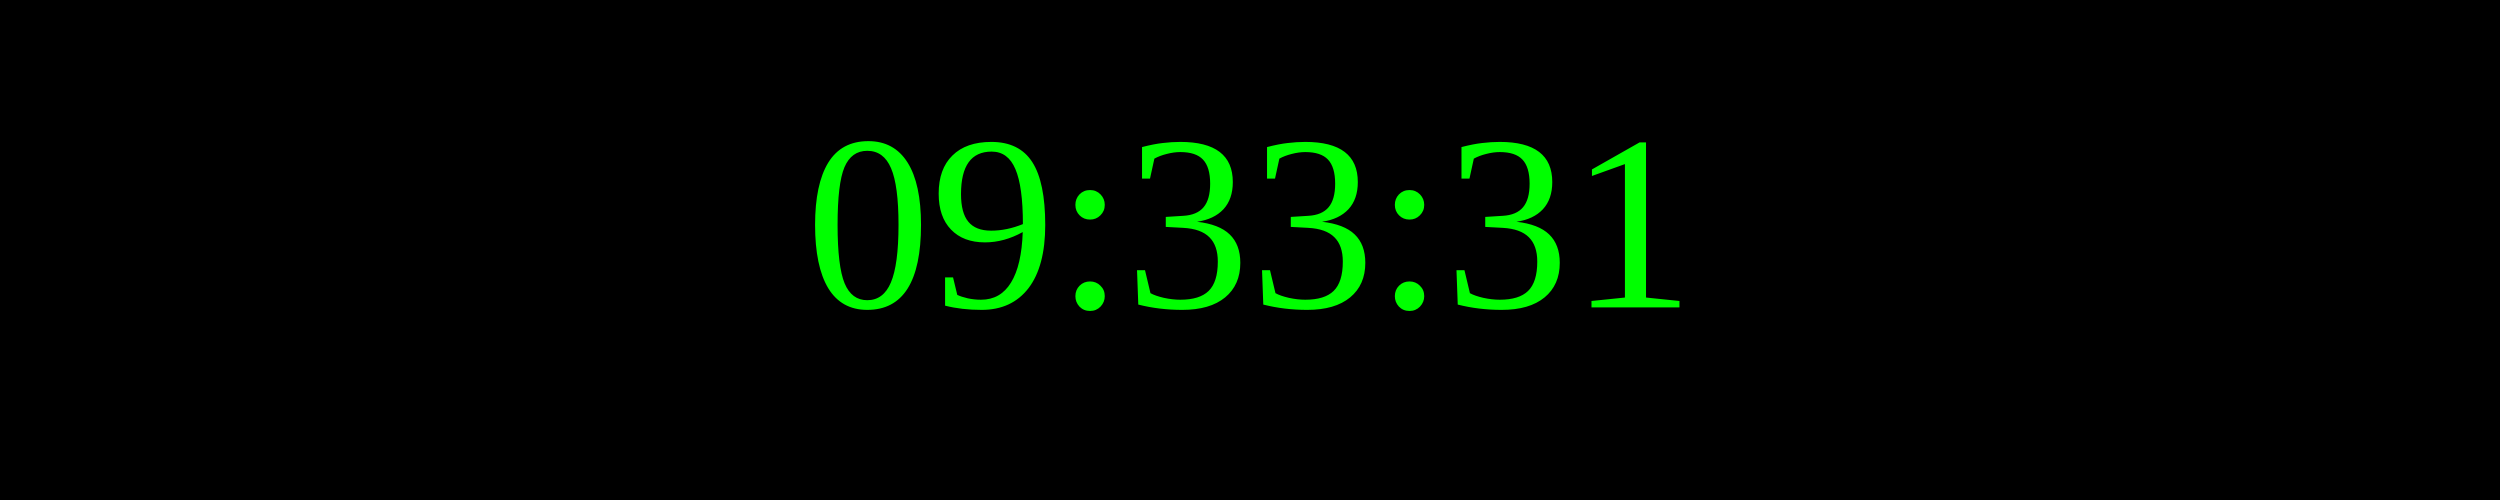
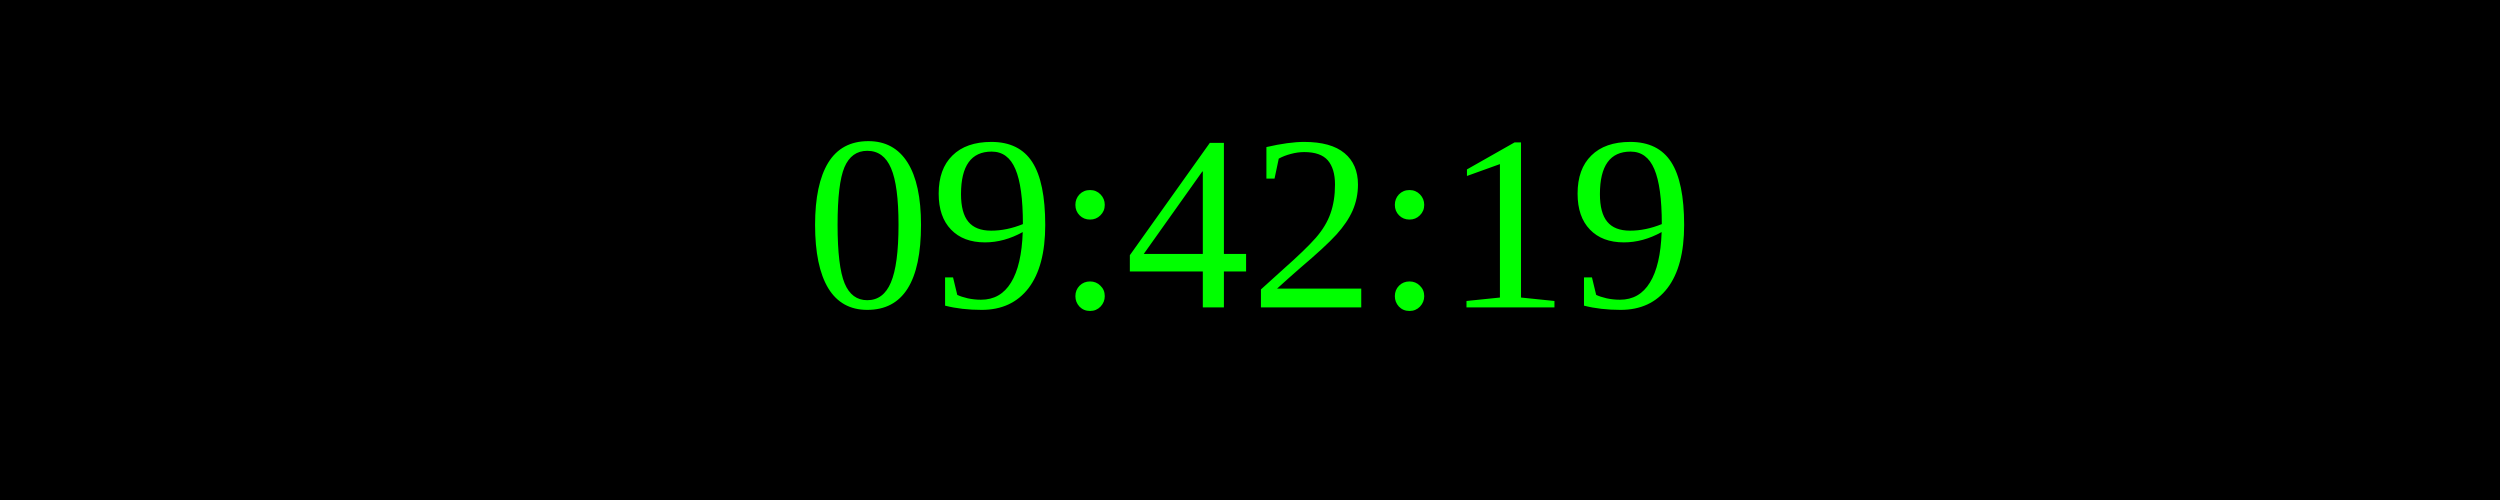
<svg xmlns="http://www.w3.org/2000/svg" width="250" height="50">
  <rect width="100%" height="100%" fill="black" />
  <text x="50%" y="50%" font-size="25" fill="lime" text-anchor="middle" dominant-baseline="middle">
- 09:33:31
+ 09:42:19
</text>
</svg>
